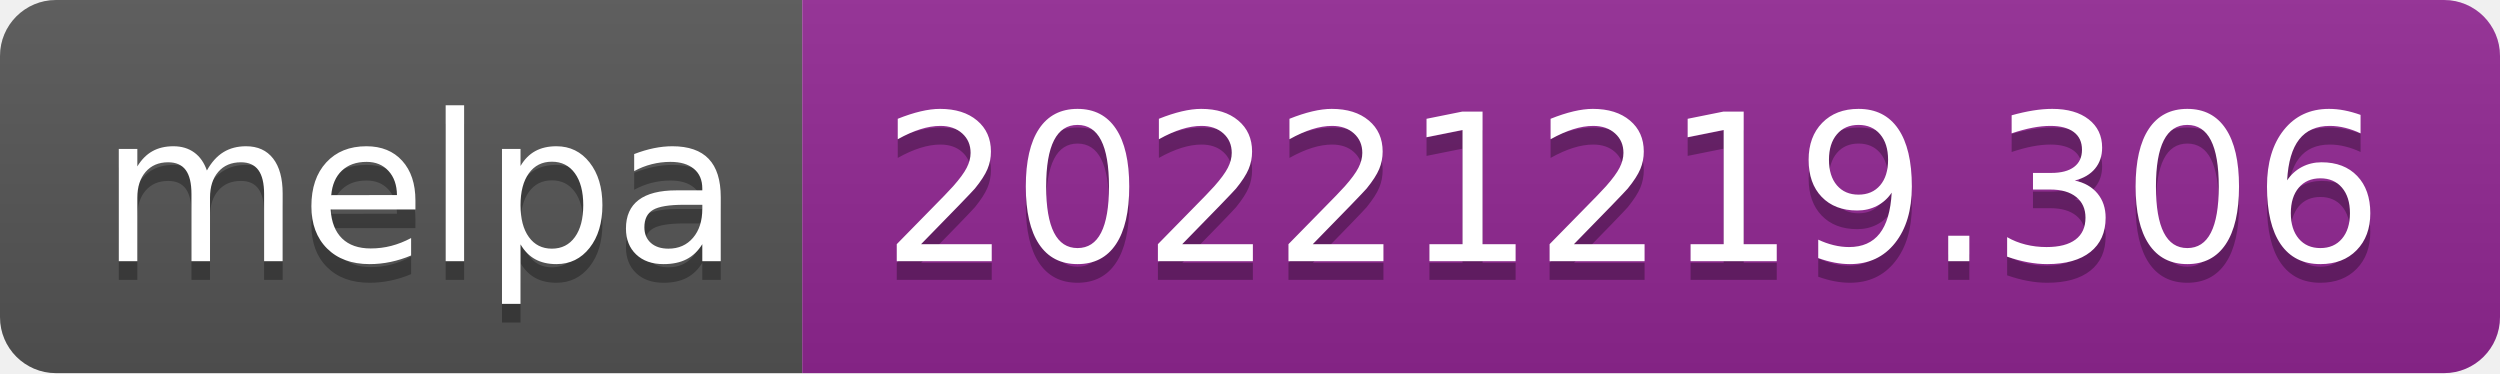
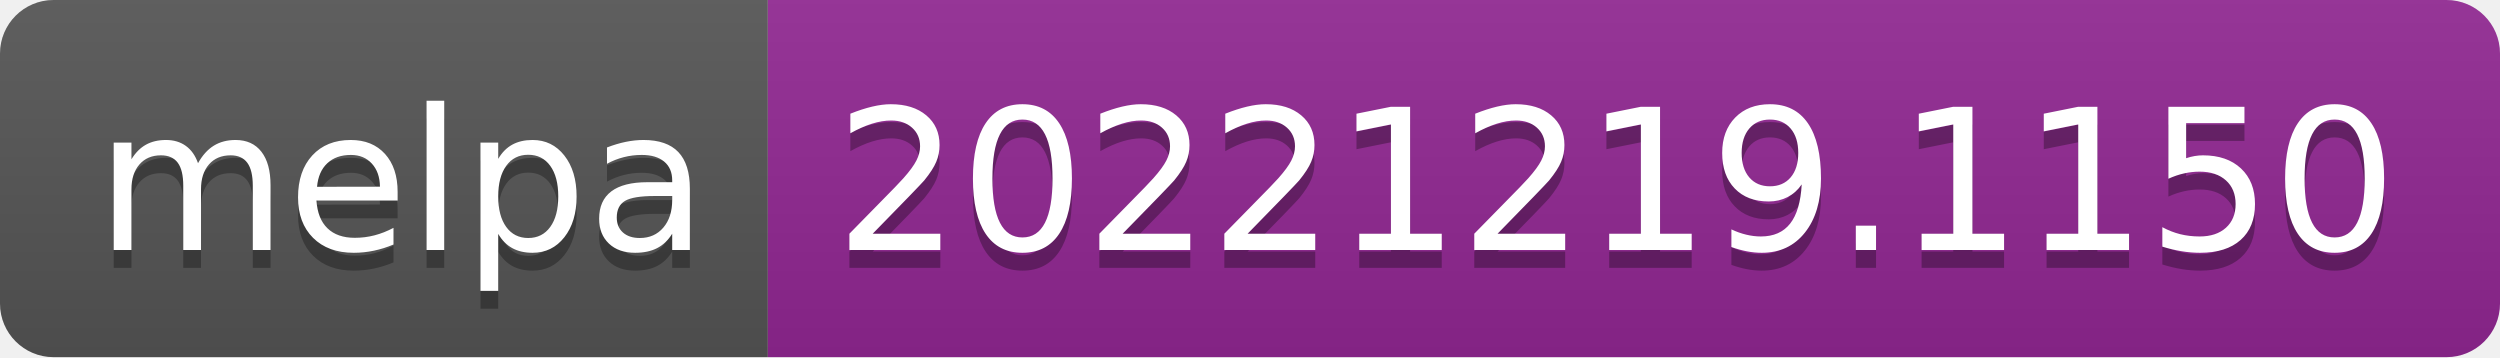
- <svg xmlns="http://www.w3.org/2000/svg" width="134" height="20" role="img" aria-label="melpa: 20221219.306">
+ <svg xmlns="http://www.w3.org/2000/svg" width="140" height="20" role="img" aria-label="melpa: 20221219.1150">
  <linearGradient id="s" x2="0" y2="100%">
    <stop offset="0" stop-color="#bbb" stop-opacity=".1" />
    <stop offset="1" stop-opacity=".1" />
  </linearGradient>
  <clipPath id="r">
-     <rect width="134" height="20" rx="3" fill="#fff" />
+     <rect width="140" height="20" rx="3" fill="#fff" />
  </clipPath>
  <g clip-path="url(#r)">
    <rect width="43" height="20" fill="#555" />
-     <rect x="43" width="91" height="20" fill="#922793" />
-     <rect width="134" height="20" fill="url(#s)" />
+     <rect x="43" width="97" height="20" fill="#922793" />
+     <rect width="140" height="20" fill="url(#s)" />
  </g>
  <g fill="#fff" text-anchor="middle" font-family="Verdana,Geneva,DejaVu Sans,sans-serif" text-rendering="geometricPrecision" font-size="110">
    <text aria-hidden="true" x="225" y="150" fill="#010101" fill-opacity=".3" transform="scale(.1)" textLength="330">melpa</text>
    <text x="225" y="140" transform="scale(.1)" fill="#fff" textLength="330">melpa</text>
-     <text aria-hidden="true" x="875" y="150" fill="#010101" fill-opacity=".3" transform="scale(.1)" textLength="810">20221219.306</text>
-     <text x="875" y="140" transform="scale(.1)" fill="#fff" textLength="810">20221219.306</text>
+     <text aria-hidden="true" x="905" y="150" fill="#010101" fill-opacity=".3" transform="scale(.1)" textLength="870">20221219.1150</text>
+     <text x="905" y="140" transform="scale(.1)" fill="#fff" textLength="870">20221219.1150</text>
  </g>
</svg>
